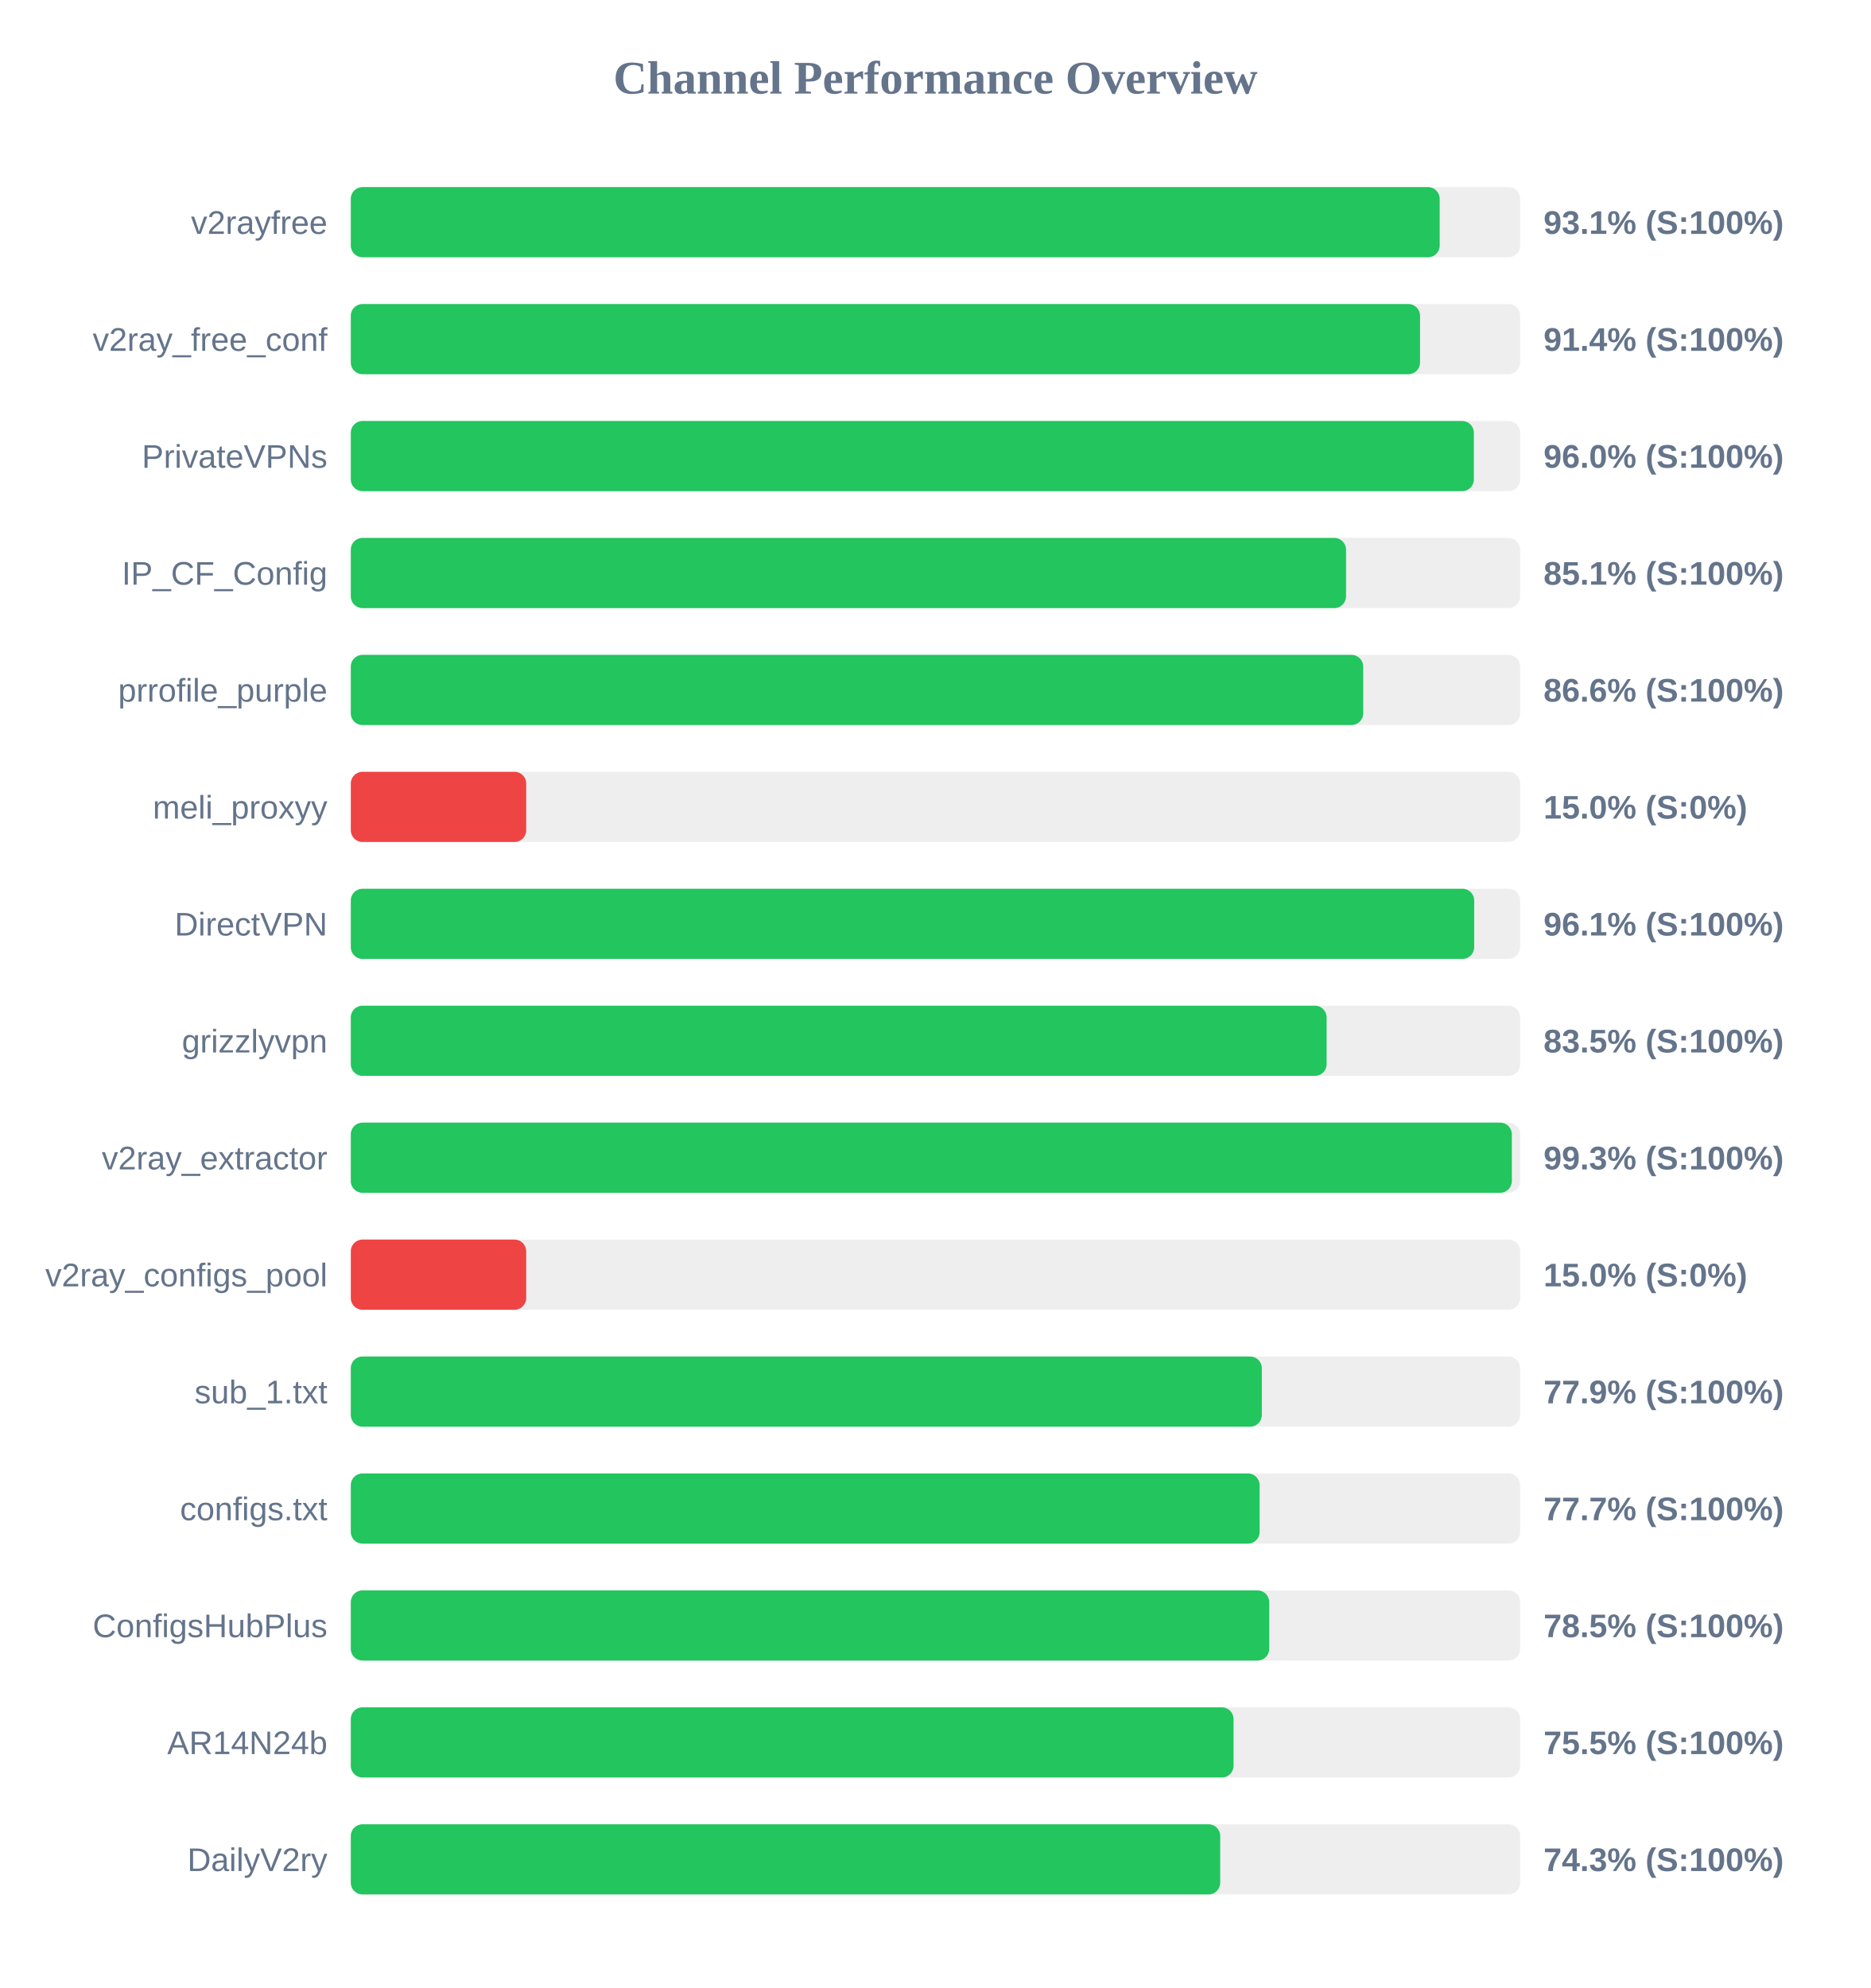
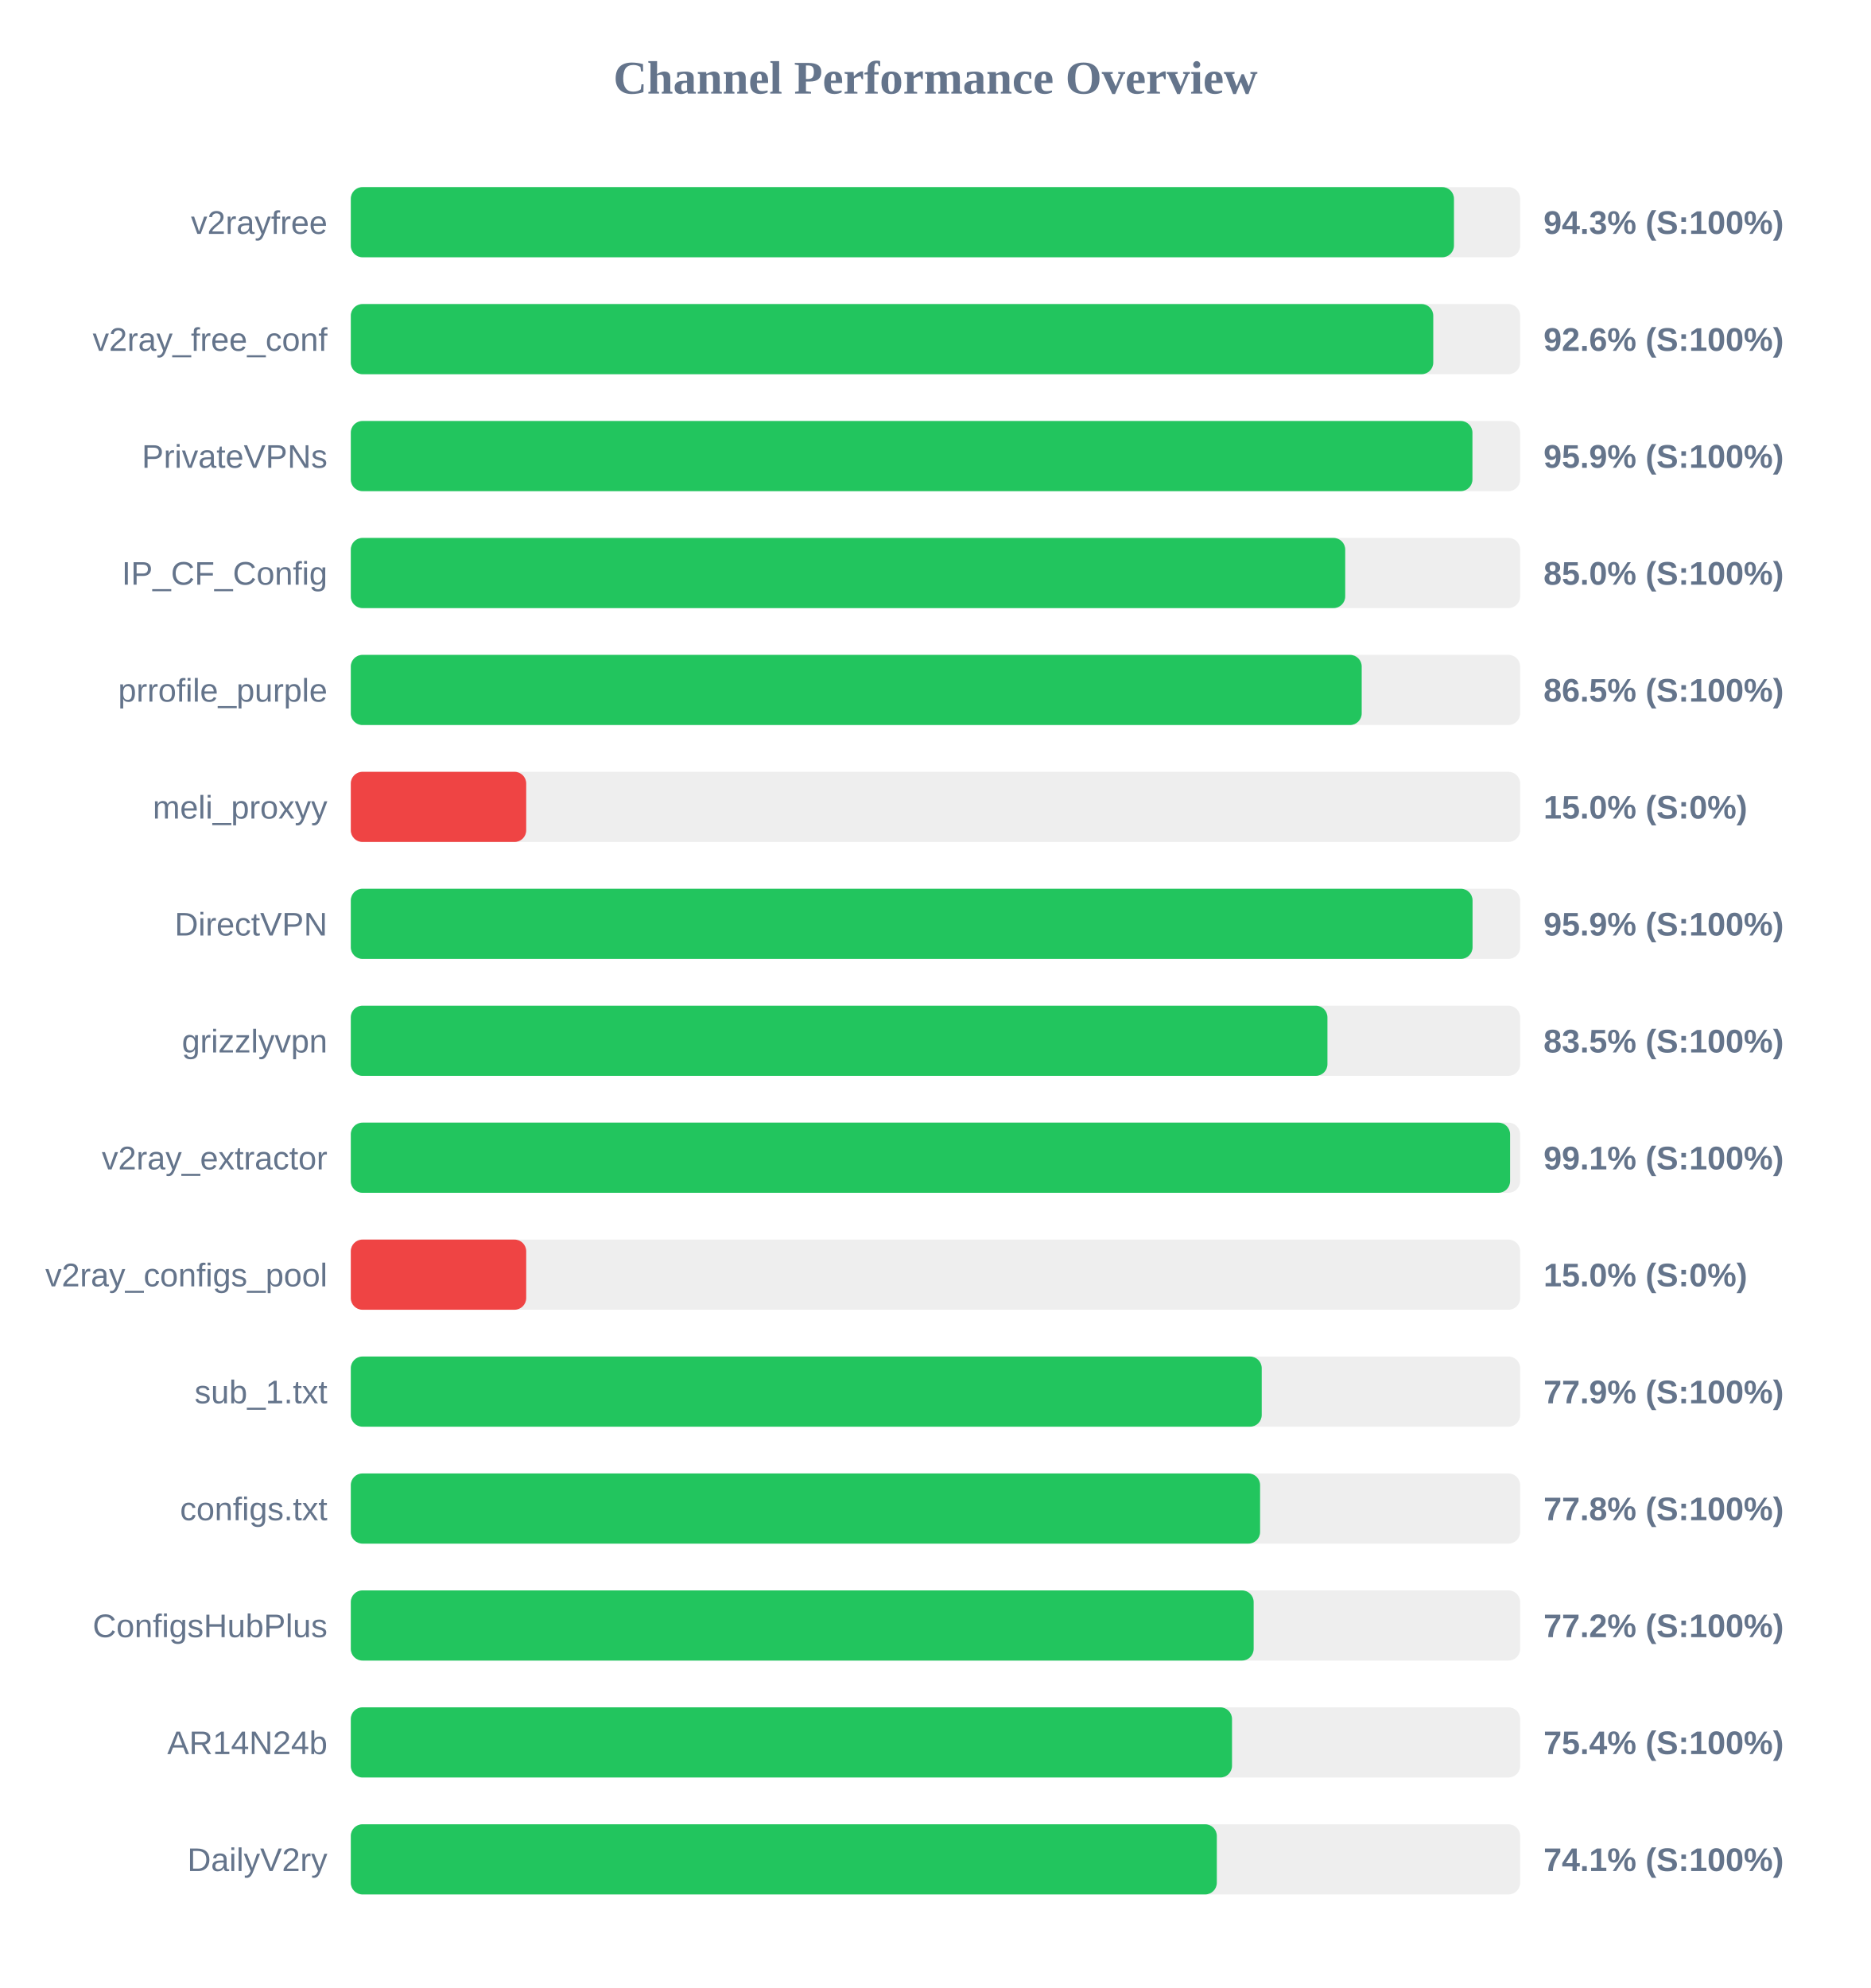
<svg xmlns="http://www.w3.org/2000/svg" width="800" height="850" version="1.1">
  <style>
        .row { font: 14px Arial; fill: #64748b; }
        .score { font: bold 14px Arial; fill: #64748b; }
    </style>
  <text x="400" y="40" text-anchor="middle" font-size="20px" font-weight="bold" fill="#64748b">Channel Performance Overview</text>
  <rect x="150" y="80" width="500" height="30" fill="#eee" rx="5" />
-   <rect x="150" y="80" width="465.6" height="30" fill="#22c55e" rx="5" />
+   <rect x="150" y="80" width="471.7" height="30" fill="#22c55e" rx="5" />
  <text x="140" y="100" text-anchor="end" class="row">v2rayfree</text>
-   <text x="660" y="100" text-anchor="start" class="score">93.1% (S:100%)</text>
+   <text x="660" y="100" text-anchor="start" class="score">94.3% (S:100%)</text>
  <rect x="150" y="130" width="500" height="30" fill="#eee" rx="5" />
-   <rect x="150" y="130" width="457.2" height="30" fill="#22c55e" rx="5" />
+   <rect x="150" y="130" width="462.85" height="30" fill="#22c55e" rx="5" />
  <text x="140" y="150" text-anchor="end" class="row">v2ray_free_conf</text>
-   <text x="660" y="150" text-anchor="start" class="score">91.4% (S:100%)</text>
+   <text x="660" y="150" text-anchor="start" class="score">92.6% (S:100%)</text>
  <rect x="150" y="180" width="500" height="30" fill="#eee" rx="5" />
-   <rect x="150" y="180" width="480.2" height="30" fill="#22c55e" rx="5" />
+   <rect x="150" y="180" width="479.6" height="30" fill="#22c55e" rx="5" />
  <text x="140" y="200" text-anchor="end" class="row">PrivateVPNs</text>
-   <text x="660" y="200" text-anchor="start" class="score">96.0% (S:100%)</text>
+   <text x="660" y="200" text-anchor="start" class="score">95.9% (S:100%)</text>
  <rect x="150" y="230" width="500" height="30" fill="#eee" rx="5" />
-   <rect x="150" y="230" width="425.55" height="30" fill="#22c55e" rx="5" />
+   <rect x="150" y="230" width="425.2" height="30" fill="#22c55e" rx="5" />
  <text x="140" y="250" text-anchor="end" class="row">IP_CF_Config</text>
-   <text x="660" y="250" text-anchor="start" class="score">85.1% (S:100%)</text>
+   <text x="660" y="250" text-anchor="start" class="score">85.0% (S:100%)</text>
  <rect x="150" y="280" width="500" height="30" fill="#eee" rx="5" />
-   <rect x="150" y="280" width="432.9" height="30" fill="#22c55e" rx="5" />
+   <rect x="150" y="280" width="432.25" height="30" fill="#22c55e" rx="5" />
  <text x="140" y="300" text-anchor="end" class="row">prrofile_purple</text>
-   <text x="660" y="300" text-anchor="start" class="score">86.6% (S:100%)</text>
+   <text x="660" y="300" text-anchor="start" class="score">86.5% (S:100%)</text>
  <rect x="150" y="330" width="500" height="30" fill="#eee" rx="5" />
  <rect x="150" y="330" width="75.0" height="30" fill="#ef4444" rx="5" />
  <text x="140" y="350" text-anchor="end" class="row">meli_proxyy</text>
  <text x="660" y="350" text-anchor="start" class="score">15.0% (S:0%)</text>
  <rect x="150" y="380" width="500" height="30" fill="#eee" rx="5" />
-   <rect x="150" y="380" width="480.35" height="30" fill="#22c55e" rx="5" />
+   <rect x="150" y="380" width="479.65" height="30" fill="#22c55e" rx="5" />
  <text x="140" y="400" text-anchor="end" class="row">DirectVPN</text>
-   <text x="660" y="400" text-anchor="start" class="score">96.1% (S:100%)</text>
+   <text x="660" y="400" text-anchor="start" class="score">95.9% (S:100%)</text>
  <rect x="150" y="430" width="500" height="30" fill="#eee" rx="5" />
-   <rect x="150" y="430" width="417.25" height="30" fill="#22c55e" rx="5" />
+   <rect x="150" y="430" width="417.6" height="30" fill="#22c55e" rx="5" />
  <text x="140" y="450" text-anchor="end" class="row">grizzlyvpn</text>
  <text x="660" y="450" text-anchor="start" class="score">83.5% (S:100%)</text>
  <rect x="150" y="480" width="500" height="30" fill="#eee" rx="5" />
-   <rect x="150" y="480" width="496.45" height="30" fill="#22c55e" rx="5" />
+   <rect x="150" y="480" width="495.7" height="30" fill="#22c55e" rx="5" />
  <text x="140" y="500" text-anchor="end" class="row">v2ray_extractor</text>
-   <text x="660" y="500" text-anchor="start" class="score">99.3% (S:100%)</text>
+   <text x="660" y="500" text-anchor="start" class="score">99.1% (S:100%)</text>
  <rect x="150" y="530" width="500" height="30" fill="#eee" rx="5" />
  <rect x="150" y="530" width="75.0" height="30" fill="#ef4444" rx="5" />
  <text x="140" y="550" text-anchor="end" class="row">v2ray_configs_pool</text>
  <text x="660" y="550" text-anchor="start" class="score">15.0% (S:0%)</text>
  <rect x="150" y="580" width="500" height="30" fill="#eee" rx="5" />
-   <rect x="150" y="580" width="389.55" height="30" fill="#22c55e" rx="5" />
+   <rect x="150" y="580" width="389.5" height="30" fill="#22c55e" rx="5" />
  <text x="140" y="600" text-anchor="end" class="row">sub_1.txt</text>
  <text x="660" y="600" text-anchor="start" class="score">77.9% (S:100%)</text>
  <rect x="150" y="630" width="500" height="30" fill="#eee" rx="5" />
-   <rect x="150" y="630" width="388.6" height="30" fill="#22c55e" rx="5" />
+   <rect x="150" y="630" width="388.8" height="30" fill="#22c55e" rx="5" />
  <text x="140" y="650" text-anchor="end" class="row">configs.txt</text>
-   <text x="660" y="650" text-anchor="start" class="score">77.7% (S:100%)</text>
+   <text x="660" y="650" text-anchor="start" class="score">77.8% (S:100%)</text>
  <rect x="150" y="680" width="500" height="30" fill="#eee" rx="5" />
-   <rect x="150" y="680" width="392.7" height="30" fill="#22c55e" rx="5" />
+   <rect x="150" y="680" width="386.05" height="30" fill="#22c55e" rx="5" />
  <text x="140" y="700" text-anchor="end" class="row">ConfigsHubPlus</text>
-   <text x="660" y="700" text-anchor="start" class="score">78.5% (S:100%)</text>
+   <text x="660" y="700" text-anchor="start" class="score">77.2% (S:100%)</text>
  <rect x="150" y="730" width="500" height="30" fill="#eee" rx="5" />
-   <rect x="150" y="730" width="377.45" height="30" fill="#22c55e" rx="5" />
+   <rect x="150" y="730" width="376.8" height="30" fill="#22c55e" rx="5" />
  <text x="140" y="750" text-anchor="end" class="row">AR14N24b</text>
-   <text x="660" y="750" text-anchor="start" class="score">75.5% (S:100%)</text>
+   <text x="660" y="750" text-anchor="start" class="score">75.4% (S:100%)</text>
  <rect x="150" y="780" width="500" height="30" fill="#eee" rx="5" />
-   <rect x="150" y="780" width="371.75" height="30" fill="#22c55e" rx="5" />
+   <rect x="150" y="780" width="370.3" height="30" fill="#22c55e" rx="5" />
  <text x="140" y="800" text-anchor="end" class="row">DailyV2ry</text>
-   <text x="660" y="800" text-anchor="start" class="score">74.3% (S:100%)</text>
+   <text x="660" y="800" text-anchor="start" class="score">74.1% (S:100%)</text>
</svg>
